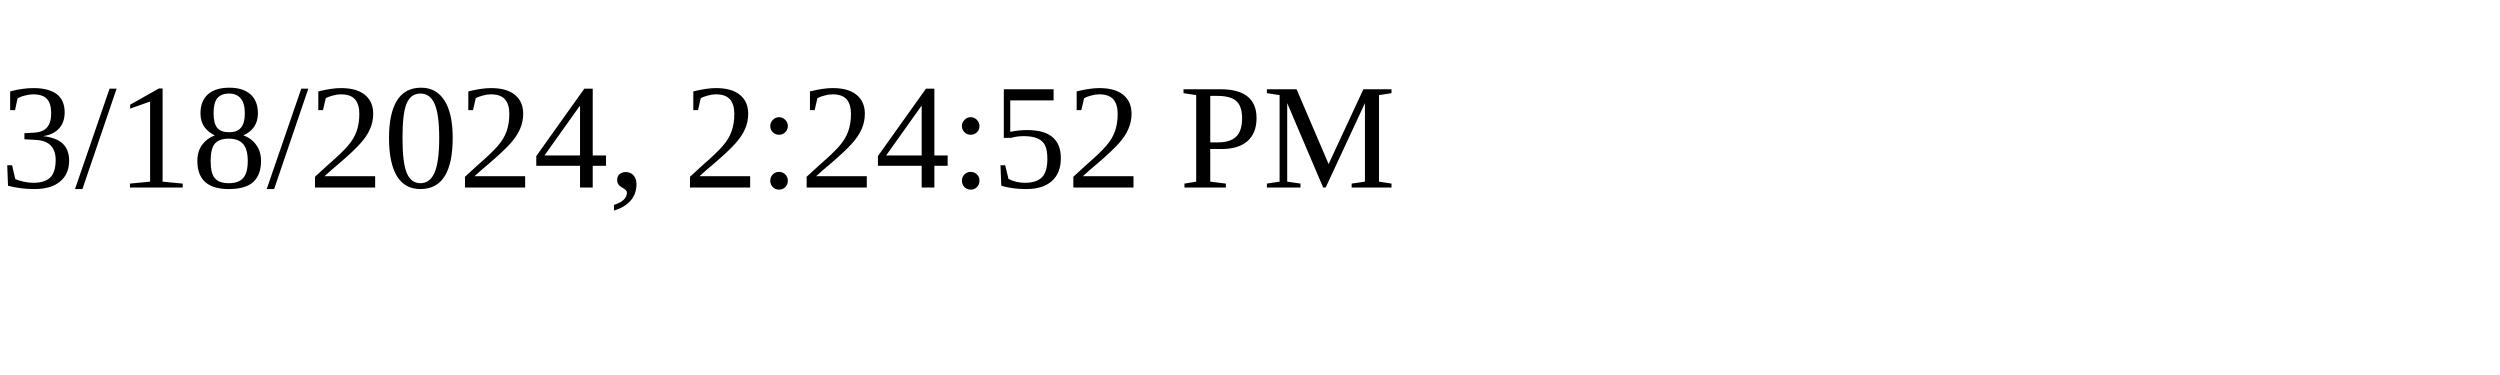
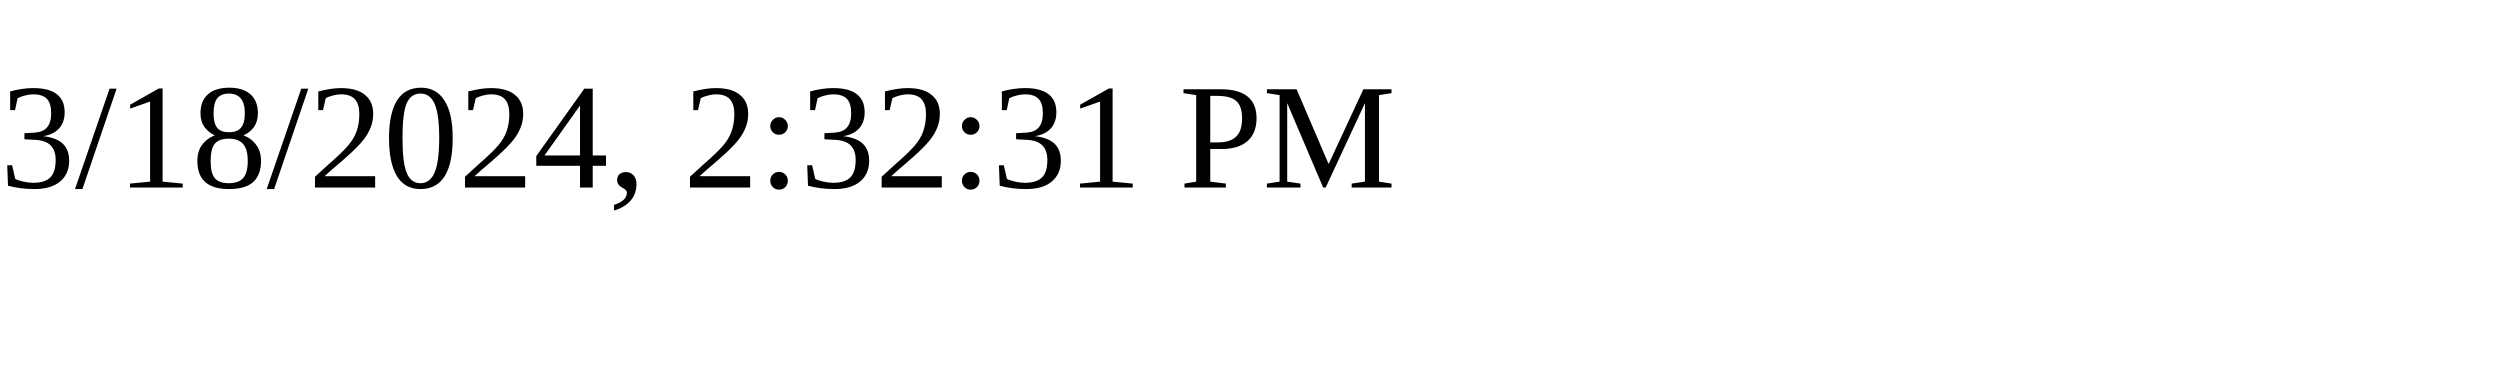
<svg xmlns="http://www.w3.org/2000/svg" height="30" width="200">
-   <text x="0" y="15">3/18/2024, 2:24:52 PM</text>
+   <text x="0" y="15">3/18/2024, 2:32:31 PM</text>
</svg>
